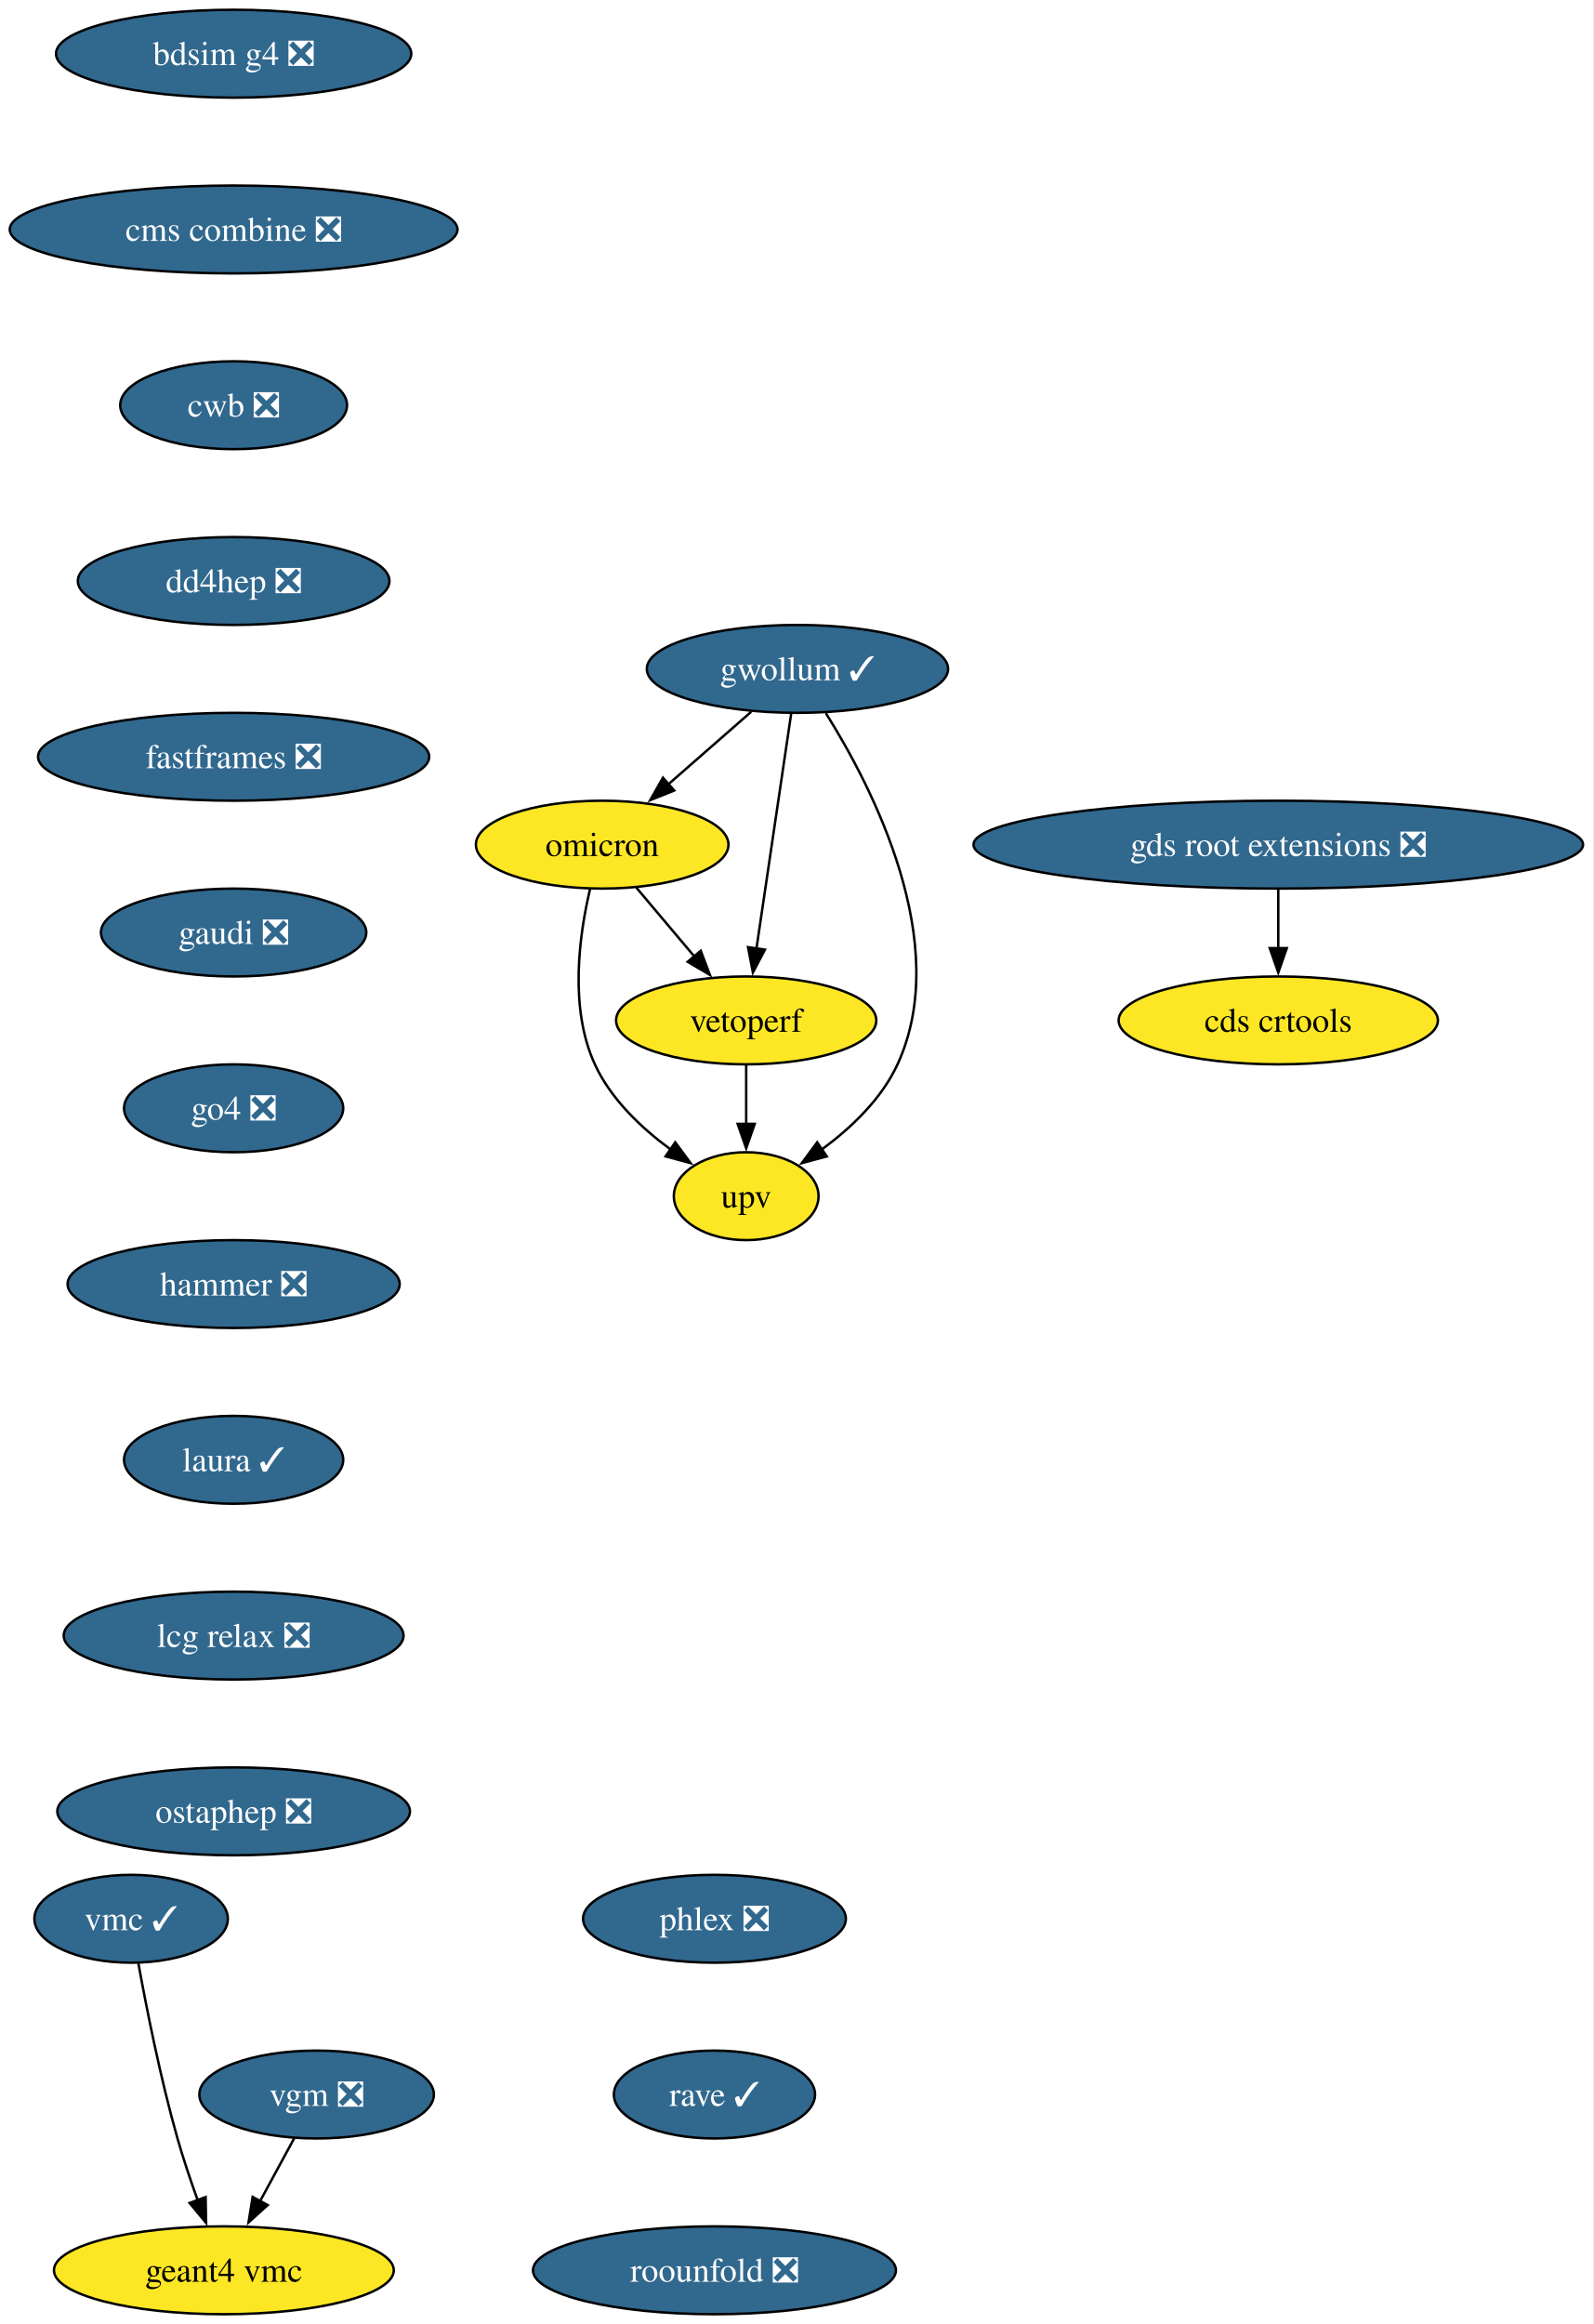
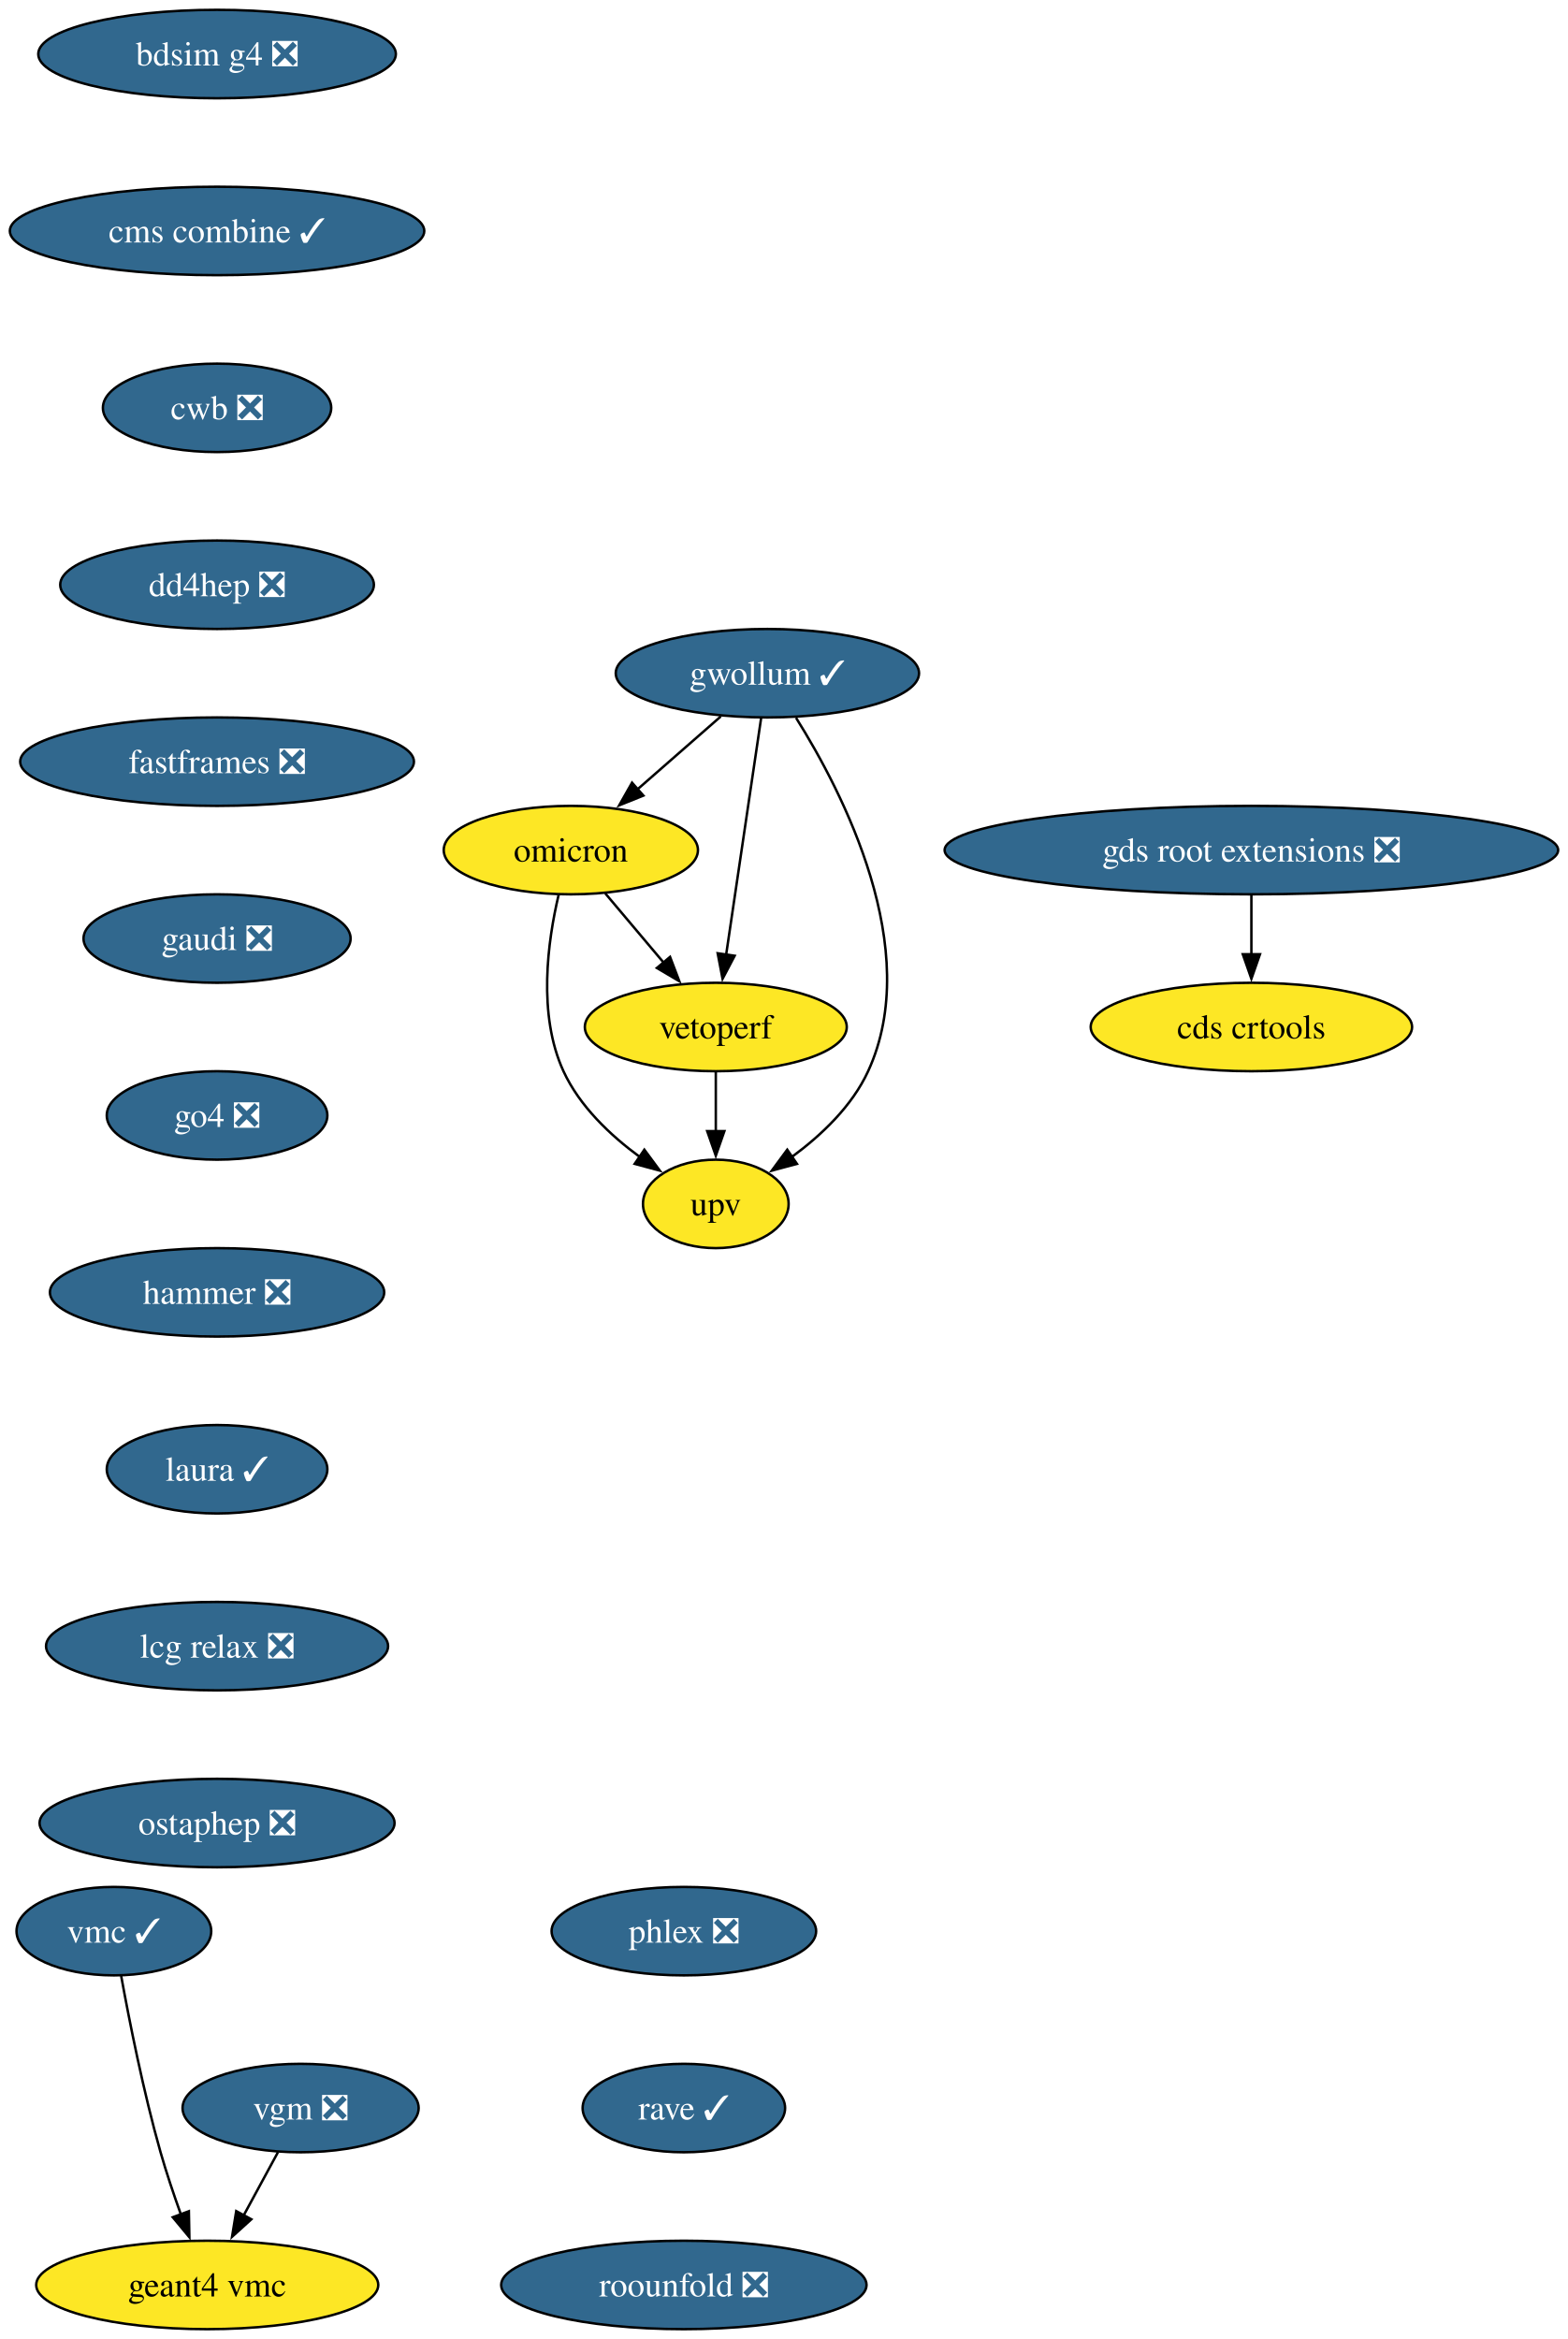
- <svg xmlns="http://www.w3.org/2000/svg" xmlns:xlink="http://www.w3.org/1999/xlink" width="653pt" height="952pt" viewBox="0.00 0.00 653.00 952.00">
+ <svg xmlns="http://www.w3.org/2000/svg" xmlns:xlink="http://www.w3.org/1999/xlink" width="638pt" height="952pt" viewBox="0.00 0.00 638.00 952.00">
  <g id="graph0" class="graph" transform="scale(1 1) rotate(0) translate(4 948)">
-     <polygon fill="white" stroke="none" points="-4,4 -4,-948 648.58,-948 648.58,4 -4,4" />
+     <polygon fill="white" stroke="none" points="-4,4 -4,-948 634.22,-948 634.22,4 -4,4" />
    <g id="node1" class="node">
      <g id="a_node1">
        <a xlink:href="https://github.com/conda-forge/bdsim-g4-feedstock/pull/23" xlink:title="bdsim g4 ❎">
-           <ellipse fill="#31688e" stroke="black" cx="91.72" cy="-926" rx="72.78" ry="18" />
-           <text xml:space="preserve" text-anchor="middle" x="91.72" y="-921.33" font-family="Times,serif" font-size="14.00" fill="white">bdsim g4 ❎</text>
+           <ellipse fill="#31688e" stroke="black" cx="84.35" cy="-926" rx="72.78" ry="18" />
+           <text xml:space="preserve" text-anchor="middle" x="84.35" y="-921.33" font-family="Times,serif" font-size="14.00" fill="white">bdsim g4 ❎</text>
        </a>
      </g>
    </g>
    <g id="node2" class="node">
      <g id="a_node2">
-         <a xlink:href="https://github.com/conda-forge/cms-combine-feedstock/pull/45" xlink:title="cms combine ❎">
-           <ellipse fill="#31688e" stroke="black" cx="91.72" cy="-854" rx="91.72" ry="18" />
-           <text xml:space="preserve" text-anchor="middle" x="91.72" y="-849.33" font-family="Times,serif" font-size="14.00" fill="white">cms combine ❎</text>
+         <a xlink:href="https://github.com/conda-forge/cms-combine-feedstock/pull/45" xlink:title="cms combine ✓">
+           <ellipse fill="#31688e" stroke="black" cx="84.35" cy="-854" rx="84.35" ry="18" />
+           <text xml:space="preserve" text-anchor="middle" x="84.35" y="-849.33" font-family="Times,serif" font-size="14.00" fill="white">cms combine ✓</text>
        </a>
      </g>
    </g>
    <g id="node4" class="node">
      <g id="a_node4">
        <a xlink:href="https://github.com/conda-forge/cwb-feedstock/pull/41" xlink:title="cwb ❎">
-           <ellipse fill="#31688e" stroke="black" cx="91.72" cy="-782" rx="46.47" ry="18" />
-           <text xml:space="preserve" text-anchor="middle" x="91.72" y="-777.33" font-family="Times,serif" font-size="14.00" fill="white">cwb ❎</text>
+           <ellipse fill="#31688e" stroke="black" cx="84.35" cy="-782" rx="46.47" ry="18" />
+           <text xml:space="preserve" text-anchor="middle" x="84.35" y="-777.33" font-family="Times,serif" font-size="14.00" fill="white">cwb ❎</text>
        </a>
      </g>
    </g>
    <g id="node3" class="node">
      <g id="a_node3">
        <a xlink:href="https://github.com/conda-forge/cds-crtools-feedstock" xlink:title="cds crtools">
-           <ellipse fill="#fde725" stroke="black" cx="519.72" cy="-530" rx="65.41" ry="18" />
-           <text xml:space="preserve" text-anchor="middle" x="519.72" y="-525.33" font-family="Times,serif" font-size="14.00">cds crtools</text>
+           <ellipse fill="#fde725" stroke="black" cx="505.35" cy="-530" rx="65.41" ry="18" />
+           <text xml:space="preserve" text-anchor="middle" x="505.35" y="-525.33" font-family="Times,serif" font-size="14.00">cds crtools</text>
        </a>
      </g>
    </g>
    <g id="node5" class="node">
      <g id="a_node5">
        <a xlink:href="https://github.com/conda-forge/dd4hep-feedstock/pull/11" xlink:title="dd4hep ❎">
-           <ellipse fill="#31688e" stroke="black" cx="91.72" cy="-710" rx="63.84" ry="18" />
-           <text xml:space="preserve" text-anchor="middle" x="91.72" y="-705.33" font-family="Times,serif" font-size="14.00" fill="white">dd4hep ❎</text>
+           <ellipse fill="#31688e" stroke="black" cx="84.35" cy="-710" rx="63.84" ry="18" />
+           <text xml:space="preserve" text-anchor="middle" x="84.35" y="-705.33" font-family="Times,serif" font-size="14.00" fill="white">dd4hep ❎</text>
        </a>
      </g>
    </g>
    <g id="node6" class="node">
      <g id="a_node6">
        <a xlink:href="https://github.com/conda-forge/fastframes-feedstock/pull/23" xlink:title="fastframes ❎">
-           <ellipse fill="#31688e" stroke="black" cx="91.72" cy="-638" rx="80.14" ry="18" />
-           <text xml:space="preserve" text-anchor="middle" x="91.72" y="-633.33" font-family="Times,serif" font-size="14.00" fill="white">fastframes ❎</text>
+           <ellipse fill="#31688e" stroke="black" cx="84.35" cy="-638" rx="80.14" ry="18" />
+           <text xml:space="preserve" text-anchor="middle" x="84.35" y="-633.33" font-family="Times,serif" font-size="14.00" fill="white">fastframes ❎</text>
        </a>
      </g>
    </g>
    <g id="node7" class="node">
      <g id="a_node7">
        <a xlink:href="https://github.com/conda-forge/gaudi-feedstock/pull/6" xlink:title="gaudi ❎">
-           <ellipse fill="#31688e" stroke="black" cx="91.72" cy="-566" rx="54.36" ry="18" />
-           <text xml:space="preserve" text-anchor="middle" x="91.72" y="-561.33" font-family="Times,serif" font-size="14.00" fill="white">gaudi ❎</text>
+           <ellipse fill="#31688e" stroke="black" cx="84.35" cy="-566" rx="54.36" ry="18" />
+           <text xml:space="preserve" text-anchor="middle" x="84.35" y="-561.33" font-family="Times,serif" font-size="14.00" fill="white">gaudi ❎</text>
        </a>
      </g>
    </g>
    <g id="node8" class="node">
      <g id="a_node8">
        <a xlink:href="https://github.com/conda-forge/go4-feedstock/pull/10" xlink:title="go4 ❎">
-           <ellipse fill="#31688e" stroke="black" cx="91.72" cy="-494" rx="44.9" ry="18" />
-           <text xml:space="preserve" text-anchor="middle" x="91.72" y="-489.32" font-family="Times,serif" font-size="14.00" fill="white">go4 ❎</text>
+           <ellipse fill="#31688e" stroke="black" cx="84.35" cy="-494" rx="44.9" ry="18" />
+           <text xml:space="preserve" text-anchor="middle" x="84.35" y="-489.32" font-family="Times,serif" font-size="14.00" fill="white">go4 ❎</text>
        </a>
      </g>
    </g>
    <g id="node11" class="node">
      <g id="a_node11">
        <a xlink:href="https://github.com/conda-forge/hammer-feedstock/pull/65" xlink:title="hammer ❎">
-           <ellipse fill="#31688e" stroke="black" cx="91.72" cy="-422" rx="68.04" ry="18" />
-           <text xml:space="preserve" text-anchor="middle" x="91.72" y="-417.32" font-family="Times,serif" font-size="14.00" fill="white">hammer ❎</text>
+           <ellipse fill="#31688e" stroke="black" cx="84.35" cy="-422" rx="68.04" ry="18" />
+           <text xml:space="preserve" text-anchor="middle" x="84.35" y="-417.32" font-family="Times,serif" font-size="14.00" fill="white">hammer ❎</text>
        </a>
      </g>
    </g>
    <g id="node9" class="node">
      <g id="a_node9">
        <a xlink:href="https://github.com/conda-forge/gds-root-extensions-feedstock/pull/47" xlink:title="gds root extensions ❎">
-           <ellipse fill="#31688e" stroke="black" cx="519.72" cy="-602" rx="124.86" ry="18" />
-           <text xml:space="preserve" text-anchor="middle" x="519.72" y="-597.33" font-family="Times,serif" font-size="14.00" fill="white">gds root extensions ❎</text>
+           <ellipse fill="#31688e" stroke="black" cx="505.35" cy="-602" rx="124.86" ry="18" />
+           <text xml:space="preserve" text-anchor="middle" x="505.35" y="-597.33" font-family="Times,serif" font-size="14.00" fill="white">gds root extensions ❎</text>
        </a>
      </g>
    </g>
    <g id="edge7" class="edge">
-       <path fill="none" stroke="black" d="M519.72,-583.7C519.72,-576.41 519.72,-567.73 519.72,-559.54" />
-       <polygon fill="black" stroke="black" points="523.22,-559.62 519.72,-549.62 516.22,-559.62 523.22,-559.62" />
+       <path fill="none" stroke="black" d="M505.35,-583.7C505.35,-576.41 505.35,-567.73 505.35,-559.54" />
+       <polygon fill="black" stroke="black" points="508.85,-559.62 505.35,-549.62 501.85,-559.62 508.85,-559.62" />
    </g>
    <g id="node10" class="node">
      <g id="a_node10">
        <a xlink:href="https://github.com/conda-forge/geant4-vmc-feedstock" xlink:title="geant4 vmc">
-           <ellipse fill="#fde725" stroke="black" cx="87.72" cy="-18" rx="69.62" ry="18" />
-           <text xml:space="preserve" text-anchor="middle" x="87.72" y="-13.32" font-family="Times,serif" font-size="14.00">geant4 vmc</text>
+           <ellipse fill="#fde725" stroke="black" cx="80.35" cy="-18" rx="69.62" ry="18" />
+           <text xml:space="preserve" text-anchor="middle" x="80.35" y="-13.32" font-family="Times,serif" font-size="14.00">geant4 vmc</text>
        </a>
      </g>
    </g>
    <g id="node16" class="node">
      <g id="a_node16">
        <a xlink:href="https://github.com/conda-forge/laura-feedstock/pull/11" xlink:title="laura ✓">
-           <ellipse fill="#31688e" stroke="black" cx="91.72" cy="-350" rx="44.9" ry="18" />
-           <text xml:space="preserve" text-anchor="middle" x="91.72" y="-345.32" font-family="Times,serif" font-size="14.00" fill="white">laura ✓</text>
+           <ellipse fill="#31688e" stroke="black" cx="84.35" cy="-350" rx="44.9" ry="18" />
+           <text xml:space="preserve" text-anchor="middle" x="84.35" y="-345.32" font-family="Times,serif" font-size="14.00" fill="white">laura ✓</text>
        </a>
      </g>
    </g>
    <g id="node12" class="node">
      <g id="a_node12">
        <a xlink:href="https://github.com/conda-forge/gwollum-feedstock/pull/81" xlink:title="gwollum ✓">
-           <ellipse fill="#31688e" stroke="black" cx="322.72" cy="-674" rx="61.73" ry="18" />
-           <text xml:space="preserve" text-anchor="middle" x="322.72" y="-669.33" font-family="Times,serif" font-size="14.00" fill="white">gwollum ✓</text>
+           <ellipse fill="#31688e" stroke="black" cx="308.35" cy="-674" rx="61.73" ry="18" />
+           <text xml:space="preserve" text-anchor="middle" x="308.35" y="-669.33" font-family="Times,serif" font-size="14.00" fill="white">gwollum ✓</text>
        </a>
      </g>
    </g>
    <g id="node13" class="node">
      <g id="a_node13">
        <a xlink:href="https://github.com/conda-forge/omicron-feedstock" xlink:title="omicron">
-           <ellipse fill="#fde725" stroke="black" cx="242.72" cy="-602" rx="51.74" ry="18" />
-           <text xml:space="preserve" text-anchor="middle" x="242.72" y="-597.33" font-family="Times,serif" font-size="14.00">omicron</text>
+           <ellipse fill="#fde725" stroke="black" cx="228.35" cy="-602" rx="51.74" ry="18" />
+           <text xml:space="preserve" text-anchor="middle" x="228.35" y="-597.33" font-family="Times,serif" font-size="14.00">omicron</text>
        </a>
      </g>
    </g>
    <g id="edge9" class="edge">
-       <path fill="none" stroke="black" d="M303.76,-656.41C293.62,-647.54 280.97,-636.47 269.81,-626.71" />
-       <polygon fill="black" stroke="black" points="272.23,-624.18 262.4,-620.23 267.63,-629.44 272.23,-624.18" />
+       <path fill="none" stroke="black" d="M289.39,-656.41C279.26,-647.54 266.6,-636.47 255.45,-626.71" />
+       <polygon fill="black" stroke="black" points="257.87,-624.18 248.04,-620.23 253.26,-629.44 257.87,-624.18" />
    </g>
    <g id="node14" class="node">
      <g id="a_node14">
        <a xlink:href="https://github.com/conda-forge/upv-feedstock" xlink:title="upv">
-           <ellipse fill="#fde725" stroke="black" cx="301.72" cy="-458" rx="29.64" ry="18" />
-           <text xml:space="preserve" text-anchor="middle" x="301.72" y="-453.32" font-family="Times,serif" font-size="14.00">upv</text>
+           <ellipse fill="#fde725" stroke="black" cx="287.35" cy="-458" rx="29.64" ry="18" />
+           <text xml:space="preserve" text-anchor="middle" x="287.35" y="-453.32" font-family="Times,serif" font-size="14.00">upv</text>
        </a>
      </g>
    </g>
    <g id="edge10" class="edge">
-       <path fill="none" stroke="black" d="M334.36,-655.86C353.31,-625.67 386.53,-561.51 363.72,-512 357.17,-497.79 344.73,-485.98 332.7,-477.14" />
-       <polygon fill="black" stroke="black" points="334.74,-474.29 324.51,-471.55 330.8,-480.07 334.74,-474.29" />
+       <path fill="none" stroke="black" d="M320,-655.86C338.95,-625.67 372.17,-561.51 349.35,-512 342.81,-497.79 330.37,-485.98 318.34,-477.14" />
+       <polygon fill="black" stroke="black" points="320.38,-474.29 310.15,-471.55 316.43,-480.07 320.38,-474.29" />
    </g>
    <g id="node15" class="node">
      <g id="a_node15">
        <a xlink:href="https://github.com/conda-forge/vetoperf-feedstock" xlink:title="vetoperf">
-           <ellipse fill="#fde725" stroke="black" cx="301.72" cy="-530" rx="53.31" ry="18" />
-           <text xml:space="preserve" text-anchor="middle" x="301.72" y="-525.33" font-family="Times,serif" font-size="14.00">vetoperf</text>
+           <ellipse fill="#fde725" stroke="black" cx="287.35" cy="-530" rx="53.31" ry="18" />
+           <text xml:space="preserve" text-anchor="middle" x="287.35" y="-525.33" font-family="Times,serif" font-size="14.00">vetoperf</text>
        </a>
      </g>
    </g>
    <g id="edge11" class="edge">
-       <path fill="none" stroke="black" d="M320.14,-655.59C316.6,-631.61 310.17,-588.14 305.92,-559.42" />
-       <polygon fill="black" stroke="black" points="309.4,-558.99 304.47,-549.61 302.47,-560.01 309.4,-558.99" />
+       <path fill="none" stroke="black" d="M305.78,-655.59C302.23,-631.61 295.8,-588.14 291.56,-559.42" />
+       <polygon fill="black" stroke="black" points="295.03,-558.99 290.1,-549.61 288.11,-560.01 295.03,-558.99" />
    </g>
    <g id="edge12" class="edge">
-       <path fill="none" stroke="black" d="M237.72,-583.7C233.32,-565.08 229.11,-535.03 239.72,-512 246.26,-497.79 258.71,-485.98 270.74,-477.14" />
-       <polygon fill="black" stroke="black" points="272.64,-480.07 278.93,-471.55 268.69,-474.29 272.64,-480.07" />
+       <path fill="none" stroke="black" d="M223.36,-583.7C218.96,-565.08 214.74,-535.03 225.35,-512 231.9,-497.79 244.34,-485.98 256.37,-477.14" />
+       <polygon fill="black" stroke="black" points="258.27,-480.07 264.56,-471.55 254.33,-474.29 258.27,-480.07" />
    </g>
    <g id="edge13" class="edge">
-       <path fill="none" stroke="black" d="M256.7,-584.41C263.83,-575.95 272.64,-565.49 280.58,-556.08" />
-       <polygon fill="black" stroke="black" points="283.09,-558.53 286.86,-548.63 277.74,-554.02 283.09,-558.53" />
+       <path fill="none" stroke="black" d="M242.34,-584.41C249.46,-575.95 258.28,-565.49 266.22,-556.08" />
+       <polygon fill="black" stroke="black" points="268.73,-558.53 272.5,-548.63 263.37,-554.02 268.73,-558.53" />
    </g>
    <g id="edge14" class="edge">
-       <path fill="none" stroke="black" d="M301.72,-511.7C301.72,-504.41 301.72,-495.73 301.72,-487.54" />
-       <polygon fill="black" stroke="black" points="305.22,-487.62 301.72,-477.62 298.22,-487.62 305.22,-487.62" />
+       <path fill="none" stroke="black" d="M287.35,-511.7C287.35,-504.41 287.35,-495.73 287.35,-487.54" />
+       <polygon fill="black" stroke="black" points="290.85,-487.62 287.35,-477.62 283.85,-487.62 290.85,-487.62" />
    </g>
    <g id="node17" class="node">
      <g id="a_node17">
        <a xlink:href="https://github.com/conda-forge/lcg-relax-feedstock/pull/3" xlink:title="lcg relax ❎">
-           <ellipse fill="#31688e" stroke="black" cx="91.72" cy="-278" rx="69.62" ry="18" />
-           <text xml:space="preserve" text-anchor="middle" x="91.72" y="-273.32" font-family="Times,serif" font-size="14.00" fill="white">lcg relax ❎</text>
+           <ellipse fill="#31688e" stroke="black" cx="84.35" cy="-278" rx="69.62" ry="18" />
+           <text xml:space="preserve" text-anchor="middle" x="84.35" y="-273.32" font-family="Times,serif" font-size="14.00" fill="white">lcg relax ❎</text>
        </a>
      </g>
    </g>
    <g id="node18" class="node">
      <g id="a_node18">
        <a xlink:href="https://github.com/conda-forge/ostaphep-feedstock/pull/267" xlink:title="ostaphep ❎">
-           <ellipse fill="#31688e" stroke="black" cx="91.72" cy="-206" rx="72.25" ry="18" />
-           <text xml:space="preserve" text-anchor="middle" x="91.72" y="-201.32" font-family="Times,serif" font-size="14.00" fill="white">ostaphep ❎</text>
+           <ellipse fill="#31688e" stroke="black" cx="84.35" cy="-206" rx="72.25" ry="18" />
+           <text xml:space="preserve" text-anchor="middle" x="84.35" y="-201.32" font-family="Times,serif" font-size="14.00" fill="white">ostaphep ❎</text>
        </a>
      </g>
    </g>
    <g id="node19" class="node">
      <g id="a_node19">
        <a xlink:href="https://github.com/conda-forge/phlex-feedstock/pull/14" xlink:title="phlex ❎">
-           <ellipse fill="#31688e" stroke="black" cx="288.72" cy="-162" rx="53.84" ry="18" />
-           <text xml:space="preserve" text-anchor="middle" x="288.72" y="-157.32" font-family="Times,serif" font-size="14.00" fill="white">phlex ❎</text>
+           <ellipse fill="#31688e" stroke="black" cx="274.35" cy="-162" rx="53.84" ry="18" />
+           <text xml:space="preserve" text-anchor="middle" x="274.35" y="-157.32" font-family="Times,serif" font-size="14.00" fill="white">phlex ❎</text>
        </a>
      </g>
    </g>
    <g id="node20" class="node">
      <g id="a_node20">
        <a xlink:href="https://github.com/conda-forge/rave-feedstock/pull/8" xlink:title="rave ✓">
-           <ellipse fill="#31688e" stroke="black" cx="288.72" cy="-90" rx="41.21" ry="18" />
-           <text xml:space="preserve" text-anchor="middle" x="288.72" y="-85.33" font-family="Times,serif" font-size="14.00" fill="white">rave ✓</text>
+           <ellipse fill="#31688e" stroke="black" cx="274.35" cy="-90" rx="41.21" ry="18" />
+           <text xml:space="preserve" text-anchor="middle" x="274.35" y="-85.33" font-family="Times,serif" font-size="14.00" fill="white">rave ✓</text>
        </a>
      </g>
    </g>
    <g id="node21" class="node">
      <g id="a_node21">
        <a xlink:href="https://github.com/conda-forge/roounfold-feedstock/pull/13" xlink:title="roounfold ❎">
-           <ellipse fill="#31688e" stroke="black" cx="288.72" cy="-18" rx="74.36" ry="18" />
-           <text xml:space="preserve" text-anchor="middle" x="288.72" y="-13.32" font-family="Times,serif" font-size="14.00" fill="white">roounfold ❎</text>
+           <ellipse fill="#31688e" stroke="black" cx="274.35" cy="-18" rx="74.36" ry="18" />
+           <text xml:space="preserve" text-anchor="middle" x="274.35" y="-13.32" font-family="Times,serif" font-size="14.00" fill="white">roounfold ❎</text>
        </a>
      </g>
    </g>
    <g id="node22" class="node">
      <g id="a_node22">
        <a xlink:href="https://github.com/conda-forge/vgm-feedstock/pull/7" xlink:title="vgm ❎">
-           <ellipse fill="#31688e" stroke="black" cx="125.72" cy="-90" rx="48.05" ry="18" />
-           <text xml:space="preserve" text-anchor="middle" x="125.72" y="-85.33" font-family="Times,serif" font-size="14.00" fill="white">vgm ❎</text>
+           <ellipse fill="#31688e" stroke="black" cx="118.35" cy="-90" rx="48.05" ry="18" />
+           <text xml:space="preserve" text-anchor="middle" x="118.35" y="-85.33" font-family="Times,serif" font-size="14.00" fill="white">vgm ❎</text>
        </a>
      </g>
    </g>
    <g id="edge20" class="edge">
-       <path fill="none" stroke="black" d="M116.52,-72.05C112.33,-64.35 107.28,-55.03 102.57,-46.36" />
-       <polygon fill="black" stroke="black" points="105.67,-44.72 97.82,-37.61 99.51,-48.06 105.67,-44.72" />
+       <path fill="none" stroke="black" d="M109.15,-72.05C104.97,-64.35 99.91,-55.03 95.21,-46.36" />
+       <polygon fill="black" stroke="black" points="98.3,-44.72 90.45,-37.61 92.15,-48.06 98.3,-44.72" />
    </g>
    <g id="node23" class="node">
      <g id="a_node23">
        <a xlink:href="https://github.com/conda-forge/vmc-feedstock/pull/4" xlink:title="vmc ✓">
-           <ellipse fill="#31688e" stroke="black" cx="49.72" cy="-162" rx="39.63" ry="18" />
-           <text xml:space="preserve" text-anchor="middle" x="49.72" y="-157.32" font-family="Times,serif" font-size="14.00" fill="white">vmc ✓</text>
+           <ellipse fill="#31688e" stroke="black" cx="42.35" cy="-162" rx="39.63" ry="18" />
+           <text xml:space="preserve" text-anchor="middle" x="42.35" y="-157.32" font-family="Times,serif" font-size="14.00" fill="white">vmc ✓</text>
        </a>
      </g>
    </g>
    <g id="edge21" class="edge">
-       <path fill="none" stroke="black" d="M52.69,-143.77C55.96,-125.72 61.71,-96.62 68.72,-72 71.08,-63.69 74.08,-54.81 76.99,-46.73" />
-       <polygon fill="black" stroke="black" points="80.25,-48.01 80.44,-37.42 73.68,-45.57 80.25,-48.01" />
+       <path fill="none" stroke="black" d="M45.32,-143.77C48.6,-125.72 54.35,-96.62 61.35,-72 63.72,-63.69 66.71,-54.81 69.62,-46.73" />
+       <polygon fill="black" stroke="black" points="72.88,-48.01 73.08,-37.42 66.32,-45.57 72.88,-48.01" />
    </g>
  </g>
</svg>
